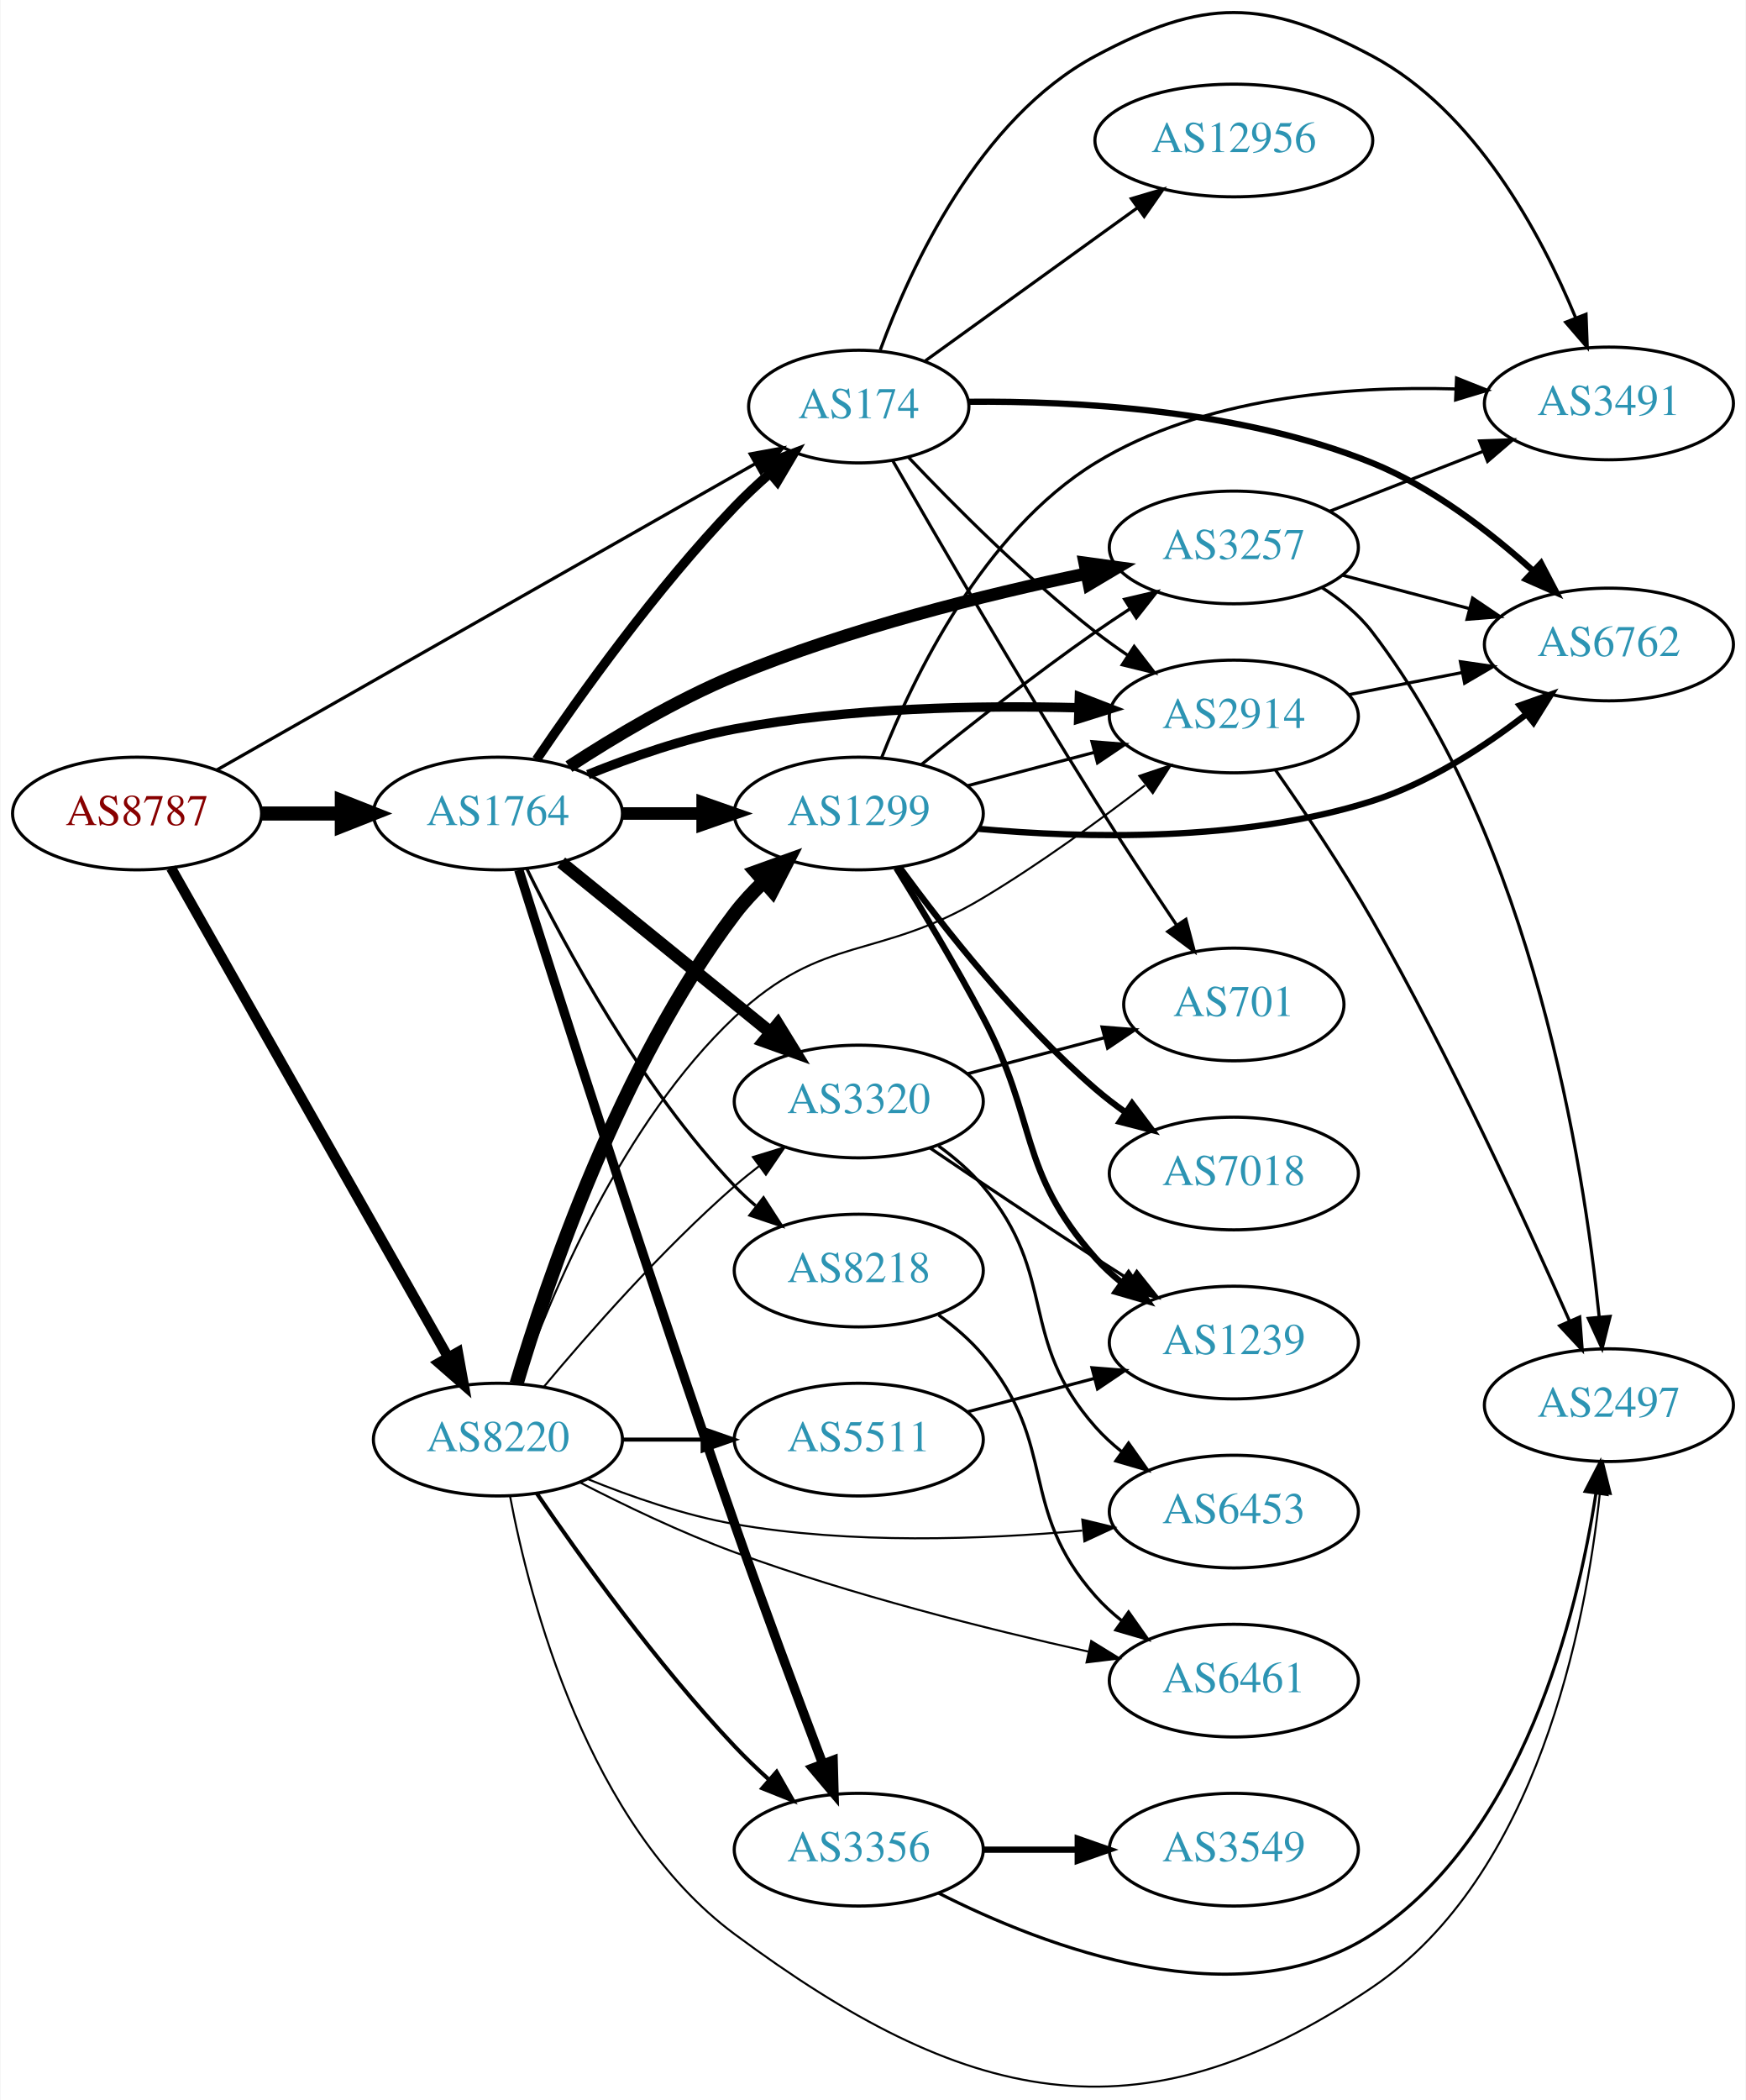
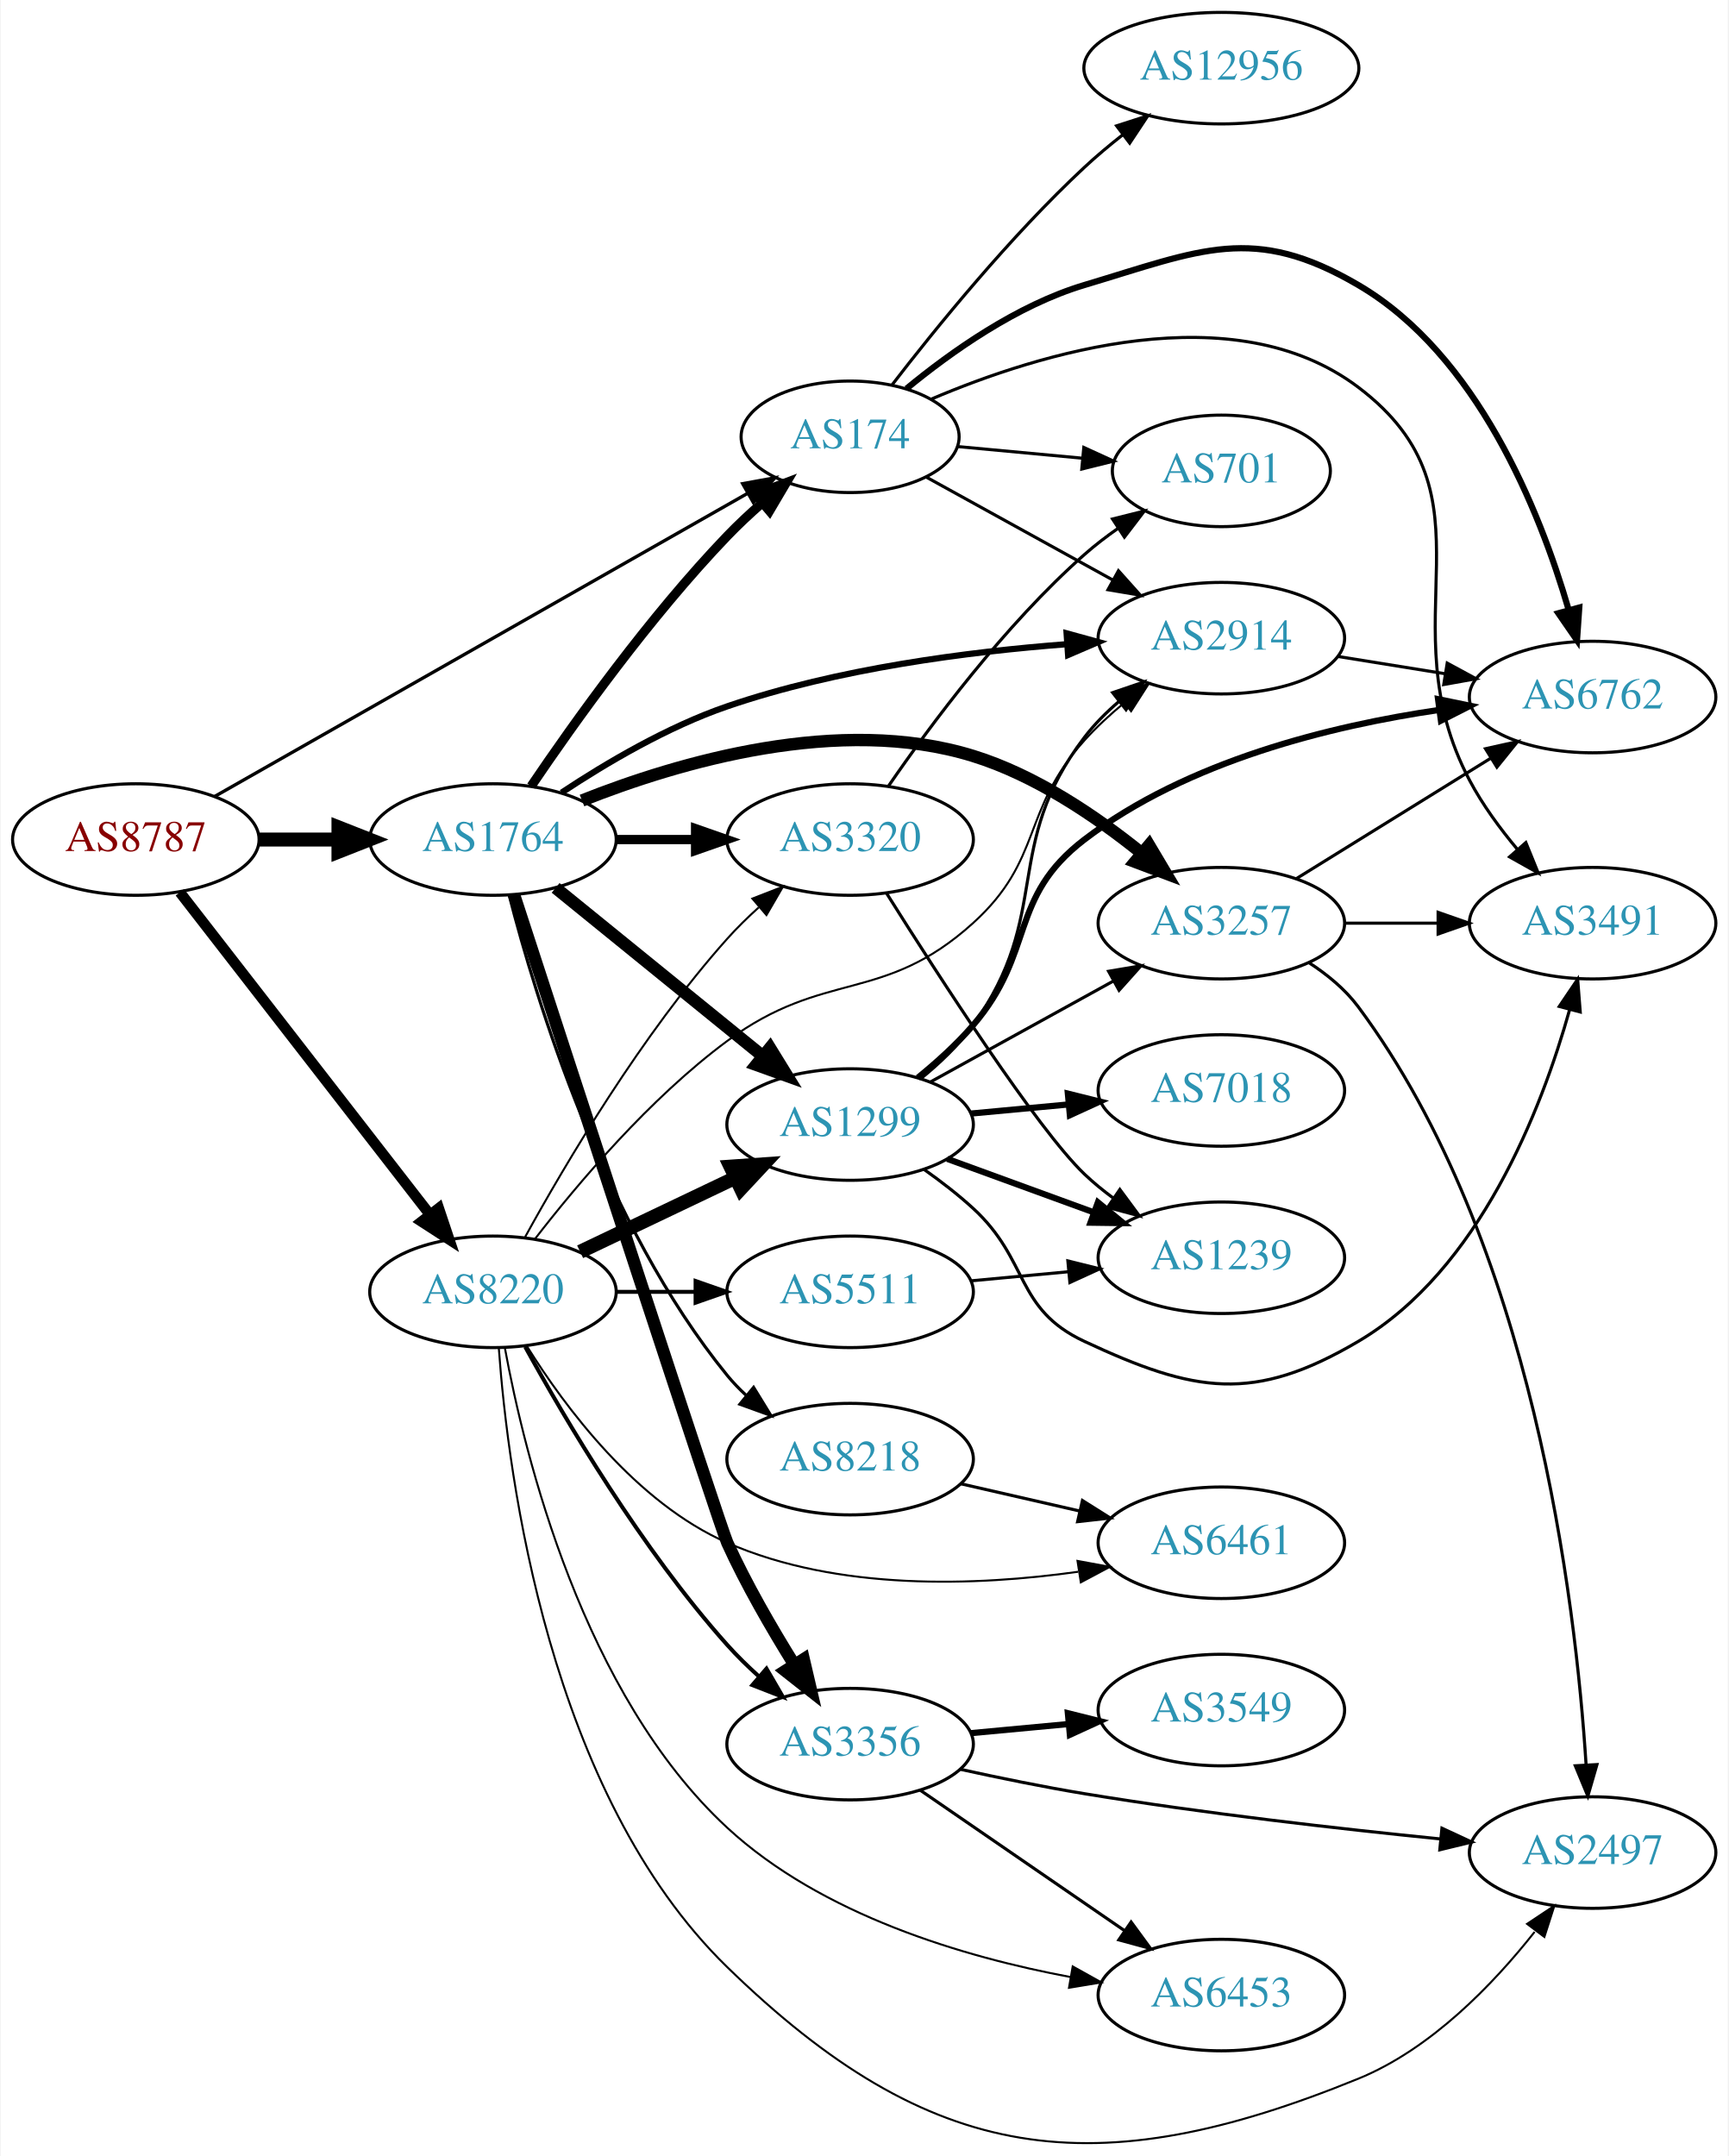
- <svg xmlns="http://www.w3.org/2000/svg" xmlns:xlink="http://www.w3.org/1999/xlink" width="558pt" height="671pt" viewBox="0.00 0.00 557.56 670.85">
-   <g id="graph0" class="graph" transform="scale(1 1) rotate(0) translate(4 666.855)">
-     <polygon fill="white" stroke="none" points="-4,4 -4,-666.855 553.564,-666.855 553.564,4 -4,4" />
+ <svg xmlns="http://www.w3.org/2000/svg" xmlns:xlink="http://www.w3.org/1999/xlink" width="558pt" height="696pt" viewBox="0.00 0.00 557.56 695.95">
+   <g id="graph0" class="graph" transform="scale(1 1) rotate(0) translate(4 691.947)">
+     <polygon fill="white" stroke="none" points="-4,4 -4,-691.947 553.564,-691.947 553.564,4 -4,4" />
    <g id="node1" class="node">
      <g id="a_node1">
        <a xlink:href="/asn/8787" xlink:title="AS8787 ~ Amaris Technologies GmbH [AT]">
-           <ellipse fill="#ffffff" stroke="black" cx="39.647" cy="-406.973" rx="39.794" ry="18" />
-           <text text-anchor="middle" x="39.647" y="-403.273" font-family="Times,serif" font-size="14.00" fill="#880000">AS8787</text>
+           <ellipse fill="#ffffff" stroke="black" cx="39.647" cy="-420.947" rx="39.794" ry="18" />
+           <text text-anchor="middle" x="39.647" y="-417.247" font-family="Times,serif" font-size="14.00" fill="#880000">AS8787</text>
        </a>
      </g>
    </g>
    <g id="node2" class="node">
      <g id="a_node2">
        <a xlink:href="/asn/174" xlink:title="AS174 ~ Cogent Communications [US]">
-           <ellipse fill="#ffffff" stroke="black" cx="270.232" cy="-536.973" rx="35.194" ry="18" />
-           <text text-anchor="middle" x="270.232" y="-533.273" font-family="Times,serif" font-size="14.00" fill="#2c94b3">AS174</text>
+           <ellipse fill="#ffffff" stroke="black" cx="270.232" cy="-550.947" rx="35.194" ry="18" />
+           <text text-anchor="middle" x="270.232" y="-547.247" font-family="Times,serif" font-size="14.00" fill="#2c94b3">AS174</text>
        </a>
      </g>
    </g>
    <g id="edge1" class="edge">
-       <path fill="none" stroke="black" stroke-width="1.023" d="M65.109,-420.885C106.68,-444.527 191.081,-492.527 237.267,-518.793" />
-       <polygon fill="black" stroke="black" stroke-width="1.023" points="235.547,-521.842 245.97,-523.743 239.008,-515.757 235.547,-521.842" />
+       <path fill="none" stroke="black" stroke-width="1.071" d="M65.109,-434.859C106.68,-458.501 191.081,-506.501 237.267,-532.768" />
+       <polygon fill="black" stroke="black" stroke-width="1.071" points="235.547,-535.816 245.97,-537.717 239.008,-529.731 235.547,-535.816" />
    </g>
    <g id="node3" class="node">
      <g id="a_node3">
        <a xlink:href="/asn/1764" xlink:title="AS1764 ~ NEXTLAYER-AS [AT]">
-           <ellipse fill="#ffffff" stroke="black" cx="154.939" cy="-406.973" rx="39.794" ry="18" />
-           <text text-anchor="middle" x="154.939" y="-403.273" font-family="Times,serif" font-size="14.00" fill="#2c94b3">AS1764</text>
+           <ellipse fill="#ffffff" stroke="black" cx="154.939" cy="-420.947" rx="39.794" ry="18" />
+           <text text-anchor="middle" x="154.939" y="-417.247" font-family="Times,serif" font-size="14.00" fill="#2c94b3">AS1764</text>
        </a>
      </g>
    </g>
    <g id="edge2" class="edge">
-       <path fill="none" stroke="black" stroke-width="4.5" d="M79.319,-406.973C87.522,-406.973 96.286,-406.973 104.818,-406.973" />
-       <polygon fill="black" stroke="black" stroke-width="4.5" points="105.057,-410.91 115.057,-406.973 105.057,-403.035 105.057,-410.91" />
+       <path fill="none" stroke="black" stroke-width="4.5" d="M79.319,-420.947C87.522,-420.947 96.286,-420.947 104.818,-420.947" />
+       <polygon fill="black" stroke="black" stroke-width="4.5" points="105.057,-424.885 115.057,-420.947 105.057,-417.01 105.057,-424.885" />
    </g>
    <g id="node4" class="node">
      <g id="a_node4">
        <a xlink:href="/asn/8220" xlink:title="AS8220 ~ COLT [GB]">
-           <ellipse fill="#ffffff" stroke="black" cx="154.939" cy="-206.973" rx="39.794" ry="18" />
-           <text text-anchor="middle" x="154.939" y="-203.273" font-family="Times,serif" font-size="14.00" fill="#2c94b3">AS8220</text>
+           <ellipse fill="#ffffff" stroke="black" cx="154.939" cy="-274.947" rx="39.794" ry="18" />
+           <text text-anchor="middle" x="154.939" y="-271.247" font-family="Times,serif" font-size="14.00" fill="#2c94b3">AS8220</text>
        </a>
      </g>
    </g>
    <g id="edge3" class="edge">
-       <path fill="none" stroke="black" stroke-width="3.273" d="M50.502,-389.574C70.422,-354.409 115.573,-274.702 139.083,-233.199" />
-       <polygon fill="black" stroke="black" stroke-width="3.273" points="142.142,-234.9 144.026,-224.474 136.052,-231.45 142.142,-234.9" />
+       <path fill="none" stroke="black" stroke-width="3.429" d="M53.864,-403.913C73.733,-378.308 111.417,-329.745 134.446,-300.068" />
+       <polygon fill="black" stroke="black" stroke-width="3.429" points="137.44,-301.918 140.806,-291.872 131.91,-297.627 137.44,-301.918" />
    </g>
    <g id="node5" class="node">
      <g id="a_node5">
-         <a xlink:href="/asn/701" xlink:title="AS701 ~ UUNET [US]">
-           <ellipse fill="#ffffff" stroke="black" cx="390.075" cy="-345.973" rx="35.194" ry="18" />
-           <text text-anchor="middle" x="390.075" y="-342.273" font-family="Times,serif" font-size="14.00" fill="#2c94b3">AS701</text>
+         <a xlink:href="/asn/2914" xlink:title="AS2914 ~ NTT America, Inc. [US]">
+           <ellipse fill="#ffffff" stroke="black" cx="390.075" cy="-485.947" rx="39.794" ry="18" />
+           <text text-anchor="middle" x="390.075" y="-482.247" font-family="Times,serif" font-size="14.00" fill="#2c94b3">AS2914</text>
        </a>
      </g>
    </g>
    <g id="edge4" class="edge">
-       <path fill="none" stroke="black" d="M281.096,-519.684C295.125,-495.245 321.812,-449.301 345.879,-410.973 354.147,-397.805 363.682,-383.383 371.686,-371.475" />
-       <polygon fill="black" stroke="black" points="374.766,-373.168 377.463,-362.923 368.966,-369.25 374.766,-373.168" />
+       <path fill="none" stroke="black" d="M294.796,-537.95C312.076,-528.419 335.793,-515.337 355.115,-504.679" />
+       <polygon fill="black" stroke="black" points="356.857,-507.715 363.922,-499.821 353.476,-501.586 356.857,-507.715" />
    </g>
    <g id="node6" class="node">
      <g id="a_node6">
        <a xlink:href="/asn/12956" xlink:title="AS12956 ~ TELXIUS [ES]">
-           <ellipse fill="#ffffff" stroke="black" cx="390.075" cy="-621.973" rx="44.393" ry="18" />
-           <text text-anchor="middle" x="390.075" y="-618.273" font-family="Times,serif" font-size="14.00" fill="#2c94b3">AS12956</text>
+           <ellipse fill="#ffffff" stroke="black" cx="390.075" cy="-669.947" rx="44.393" ry="18" />
+           <text text-anchor="middle" x="390.075" y="-666.247" font-family="Times,serif" font-size="14.00" fill="#2c94b3">AS12956</text>
        </a>
      </g>
    </g>
    <g id="edge5" class="edge">
-       <path fill="none" stroke="black" d="M291.49,-551.585C310.114,-565.018 337.964,-585.107 359.151,-600.389" />
-       <polygon fill="black" stroke="black" points="357.33,-603.39 367.488,-606.402 361.425,-597.713 357.33,-603.39" />
+       <path fill="none" stroke="black" d="M283.712,-567.629C297.782,-585.898 321.843,-615.572 345.879,-637.947 349.709,-641.512 353.933,-645.05 358.194,-648.403" />
+       <polygon fill="black" stroke="black" points="356.259,-651.328 366.343,-654.578 360.487,-645.749 356.259,-651.328" />
    </g>
    <g id="node7" class="node">
      <g id="a_node7">
-         <a xlink:href="/asn/2914" xlink:title="AS2914 ~ NTT America, Inc. [US]">
-           <ellipse fill="#ffffff" stroke="black" cx="390.075" cy="-437.973" rx="39.794" ry="18" />
-           <text text-anchor="middle" x="390.075" y="-434.273" font-family="Times,serif" font-size="14.00" fill="#2c94b3">AS2914</text>
+         <a xlink:href="/asn/6762" xlink:title="AS6762 ~ TELECOM ITALIA SPARKLE S.p.A. [IT]">
+           <ellipse fill="#ffffff" stroke="black" cx="509.918" cy="-466.947" rx="39.794" ry="18" />
+           <text text-anchor="middle" x="509.918" y="-463.247" font-family="Times,serif" font-size="14.00" fill="#2c94b3">AS6762</text>
        </a>
      </g>
    </g>
    <g id="edge6" class="edge">
-       <path fill="none" stroke="black" d="M286.093,-520.804C300.571,-505.51 323.599,-482.372 345.879,-464.973 349.172,-462.401 352.722,-459.859 356.32,-457.423" />
-       <polygon fill="black" stroke="black" points="358.233,-460.354 364.708,-451.968 354.417,-454.485 358.233,-460.354" />
+       <path fill="none" stroke="black" stroke-width="2" d="M288.432,-566.483C302.673,-578.233 324.045,-593.421 345.879,-599.947 383.519,-611.197 400.369,-619.796 434.271,-599.947 472.661,-577.47 492.812,-527.212 502.13,-495.318" />
+       <polygon fill="black" stroke="black" stroke-width="2" points="505.615,-495.842 504.885,-485.272 498.864,-493.99 505.615,-495.842" />
    </g>
    <g id="node8" class="node">
      <g id="a_node8">
-         <a xlink:href="/asn/6762" xlink:title="AS6762 ~ TELECOM ITALIA SPARKLE S.p.A. [IT]">
-           <ellipse fill="#ffffff" stroke="black" cx="509.918" cy="-460.973" rx="39.794" ry="18" />
-           <text text-anchor="middle" x="509.918" y="-457.273" font-family="Times,serif" font-size="14.00" fill="#2c94b3">AS6762</text>
+         <a xlink:href="/asn/701" xlink:title="AS701 ~ UUNET [US]">
+           <ellipse fill="#ffffff" stroke="black" cx="390.075" cy="-539.947" rx="35.194" ry="18" />
+           <text text-anchor="middle" x="390.075" y="-536.247" font-family="Times,serif" font-size="14.00" fill="#2c94b3">AS701</text>
        </a>
      </g>
    </g>
    <g id="edge7" class="edge">
-       <path fill="none" stroke="black" stroke-width="2" d="M305.324,-538.504C339.248,-538.829 392.179,-536.042 434.271,-518.973 453.468,-511.188 471.883,-496.979 485.618,-484.574" />
-       <polygon fill="black" stroke="black" stroke-width="2" points="488.225,-486.928 493.136,-477.54 483.442,-481.817 488.225,-486.928" />
+       <path fill="none" stroke="black" d="M305.001,-547.795C317.452,-546.633 331.747,-545.298 344.976,-544.063" />
+       <polygon fill="black" stroke="black" points="345.67,-547.514 355.301,-543.1 345.019,-540.544 345.67,-547.514" />
    </g>
    <g id="node9" class="node">
      <g id="a_node9">
        <a xlink:href="/asn/3491" xlink:title="AS3491 ~ PCCW Global, Inc. [US]">
-           <ellipse fill="#ffffff" stroke="black" cx="509.918" cy="-537.973" rx="39.794" ry="18" />
-           <text text-anchor="middle" x="509.918" y="-534.273" font-family="Times,serif" font-size="14.00" fill="#2c94b3">AS3491</text>
+           <ellipse fill="#ffffff" stroke="black" cx="509.918" cy="-393.947" rx="39.794" ry="18" />
+           <text text-anchor="middle" x="509.918" y="-390.247" font-family="Times,serif" font-size="14.00" fill="#2c94b3">AS3491</text>
        </a>
      </g>
    </g>
    <g id="edge8" class="edge">
-       <path fill="none" stroke="black" d="M277.098,-555.04C286.715,-581.29 308.59,-629.013 345.879,-648.973 380.515,-667.512 399.597,-667.44 434.271,-648.973 467.168,-631.452 488.156,-592.271 499.238,-565.476" />
-       <polygon fill="black" stroke="black" points="502.607,-566.472 503.004,-555.884 496.091,-563.913 502.607,-566.472" />
-     </g>
-     <g id="edge10" class="edge">
-       <path fill="none" stroke="black" stroke-width="3" d="M167.27,-424.201C181.04,-444.543 205.552,-478.901 230.586,-504.973 234.025,-508.554 237.848,-512.127 241.715,-515.518" />
-       <polygon fill="black" stroke="black" stroke-width="3" points="239.7,-518.397 249.601,-522.167 244.211,-513.045 239.7,-518.397" />
-     </g>
-     <g id="edge12" class="edge">
-       <path fill="none" stroke="black" stroke-width="3" d="M183.696,-419.428C197.497,-424.992 214.605,-430.963 230.586,-433.973 266.917,-440.815 308.753,-441.578 340.317,-440.758" />
-       <polygon fill="black" stroke="black" stroke-width="3" points="340.722,-444.247 350.604,-440.426 340.496,-437.251 340.722,-444.247" />
+       <path fill="none" stroke="black" d="M296.461,-563.125C331.193,-577.925 393.999,-597.39 434.271,-566.947 481.072,-531.568 442.791,-491.781 470.271,-439.947 474.415,-432.131 480.055,-424.445 485.744,-417.661" />
+       <polygon fill="black" stroke="black" points="488.372,-419.973 492.36,-410.157 483.122,-415.343 488.372,-419.973" />
+     </g>
+     <g id="edge9" class="edge">
+       <path fill="none" stroke="black" stroke-width="3" d="M167.27,-438.176C181.04,-458.517 205.552,-492.875 230.586,-518.947 234.025,-522.529 237.848,-526.102 241.715,-529.493" />
+       <polygon fill="black" stroke="black" stroke-width="3" points="239.7,-532.372 249.601,-536.141 244.211,-527.02 239.7,-532.372" />
+     </g>
+     <g id="edge14" class="edge">
+       <path fill="none" stroke="black" stroke-width="2" d="M177.085,-436.086C191.481,-445.627 211.345,-457.351 230.586,-463.947 266.153,-476.141 308.415,-481.59 340.349,-484.019" />
+       <polygon fill="black" stroke="black" stroke-width="2" points="340.117,-487.511 350.333,-484.706 340.597,-480.527 340.117,-487.511" />
    </g>
    <g id="node10" class="node">
      <g id="a_node10">
        <a xlink:href="/asn/1299" xlink:title="AS1299 ~ Telia Carrier [EU]">
-           <ellipse fill="#ffffff" stroke="black" cx="270.232" cy="-406.973" rx="39.794" ry="18" />
-           <text text-anchor="middle" x="270.232" y="-403.273" font-family="Times,serif" font-size="14.00" fill="#2c94b3">AS1299</text>
-         </a>
-       </g>
-     </g>
-     <g id="edge9" class="edge">
-       <path fill="none" stroke="black" stroke-width="4" d="M194.612,-406.973C202.815,-406.973 211.579,-406.973 220.111,-406.973" />
-       <polygon fill="black" stroke="black" stroke-width="4" points="220.35,-410.473 230.35,-406.973 220.35,-403.473 220.35,-410.473" />
+           <ellipse fill="#ffffff" stroke="black" cx="270.232" cy="-328.947" rx="39.794" ry="18" />
+           <text text-anchor="middle" x="270.232" y="-325.247" font-family="Times,serif" font-size="14.00" fill="#2c94b3">AS1299</text>
+         </a>
+       </g>
+     </g>
+     <g id="edge10" class="edge">
+       <path fill="none" stroke="black" stroke-width="4" d="M175.158,-405.34C193.55,-390.405 221.469,-367.733 242.12,-350.964" />
+       <polygon fill="black" stroke="black" stroke-width="4" points="244.363,-353.651 249.92,-344.63 239.95,-348.217 244.363,-353.651" />
    </g>
    <g id="node11" class="node">
      <g id="a_node11">
-         <a xlink:href="/asn/3257" xlink:title="AS3257 ~ GTT [DE]">
-           <ellipse fill="#ffffff" stroke="black" cx="390.075" cy="-491.973" rx="39.794" ry="18" />
-           <text text-anchor="middle" x="390.075" y="-488.273" font-family="Times,serif" font-size="14.00" fill="#2c94b3">AS3257</text>
+         <a xlink:href="/asn/3356" xlink:title="AS3356 ~ Level 3 Parent, LLC [US]">
+           <ellipse fill="#ffffff" stroke="black" cx="270.232" cy="-128.947" rx="39.794" ry="18" />
+           <text text-anchor="middle" x="270.232" y="-125.247" font-family="Times,serif" font-size="14.00" fill="#2c94b3">AS3356</text>
        </a>
      </g>
    </g>
    <g id="edge11" class="edge">
-       <path fill="none" stroke="black" stroke-width="4" d="M177.63,-421.959C192.092,-431.387 211.825,-443.198 230.586,-450.973 267.071,-466.093 310.646,-476.879 342.863,-483.581" />
-       <polygon fill="black" stroke="black" stroke-width="4" points="342.404,-487.059 352.9,-485.614 343.794,-480.198 342.404,-487.059" />
+       <path fill="none" stroke="black" stroke-width="4" d="M161.716,-403.207C178.846,-350.623 228.315,-198.938 230.586,-193.947 236.679,-180.558 244.842,-166.437 252.095,-154.791" />
+       <polygon fill="black" stroke="black" stroke-width="4" points="255.246,-156.358 257.66,-146.042 249.34,-152.601 255.246,-156.358" />
    </g>
    <g id="node12" class="node">
      <g id="a_node12">
-         <a xlink:href="/asn/3320" xlink:title="AS3320 ~ DTAG [DE]">
-           <ellipse fill="#ffffff" stroke="black" cx="270.232" cy="-314.973" rx="39.794" ry="18" />
-           <text text-anchor="middle" x="270.232" y="-311.273" font-family="Times,serif" font-size="14.00" fill="#2c94b3">AS3320</text>
-         </a>
-       </g>
-     </g>
-     <g id="edge13" class="edge">
-       <path fill="none" stroke="black" stroke-width="4" d="M175.158,-391.366C193.55,-376.431 221.469,-353.759 242.12,-336.99" />
-       <polygon fill="black" stroke="black" stroke-width="4" points="244.363,-339.677 249.92,-330.656 239.95,-334.243 244.363,-339.677" />
+         <a xlink:href="/asn/8218" xlink:title="AS8218 ~ legacy Neotelecoms [FR]">
+           <ellipse fill="#ffffff" stroke="black" cx="270.232" cy="-220.947" rx="39.794" ry="18" />
+           <text text-anchor="middle" x="270.232" y="-217.247" font-family="Times,serif" font-size="14.00" fill="#2c94b3">AS8218</text>
+         </a>
+       </g>
+     </g>
+     <g id="edge12" class="edge">
+       <path fill="none" stroke="black" d="M160.16,-403.042C168.75,-369.595 190.891,-296.618 230.586,-247.947 232.429,-245.687 234.507,-243.534 236.72,-241.501" />
+       <polygon fill="black" stroke="black" points="239.07,-244.101 244.613,-235.072 234.649,-238.673 239.07,-244.101" />
    </g>
    <g id="node13" class="node">
      <g id="a_node13">
-         <a xlink:href="/asn/3356" xlink:title="AS3356 ~ Level 3 Parent, LLC [US]">
-           <ellipse fill="#ffffff" stroke="black" cx="270.232" cy="-75.973" rx="39.794" ry="18" />
-           <text text-anchor="middle" x="270.232" y="-72.273" font-family="Times,serif" font-size="14.00" fill="#2c94b3">AS3356</text>
-         </a>
-       </g>
-     </g>
-     <g id="edge14" class="edge">
-       <path fill="none" stroke="black" stroke-width="3" d="M161.611,-388.944C173.784,-350.424 203.513,-257.306 230.586,-179.973 239.72,-153.882 250.759,-124.359 258.696,-103.452" />
-       <polygon fill="black" stroke="black" stroke-width="3" points="262.032,-104.525 262.321,-93.934 255.491,-102.033 262.032,-104.525" />
+         <a xlink:href="/asn/3320" xlink:title="AS3320 ~ DTAG [DE]">
+           <ellipse fill="#ffffff" stroke="black" cx="270.232" cy="-420.947" rx="39.794" ry="18" />
+           <text text-anchor="middle" x="270.232" y="-417.247" font-family="Times,serif" font-size="14.00" fill="#2c94b3">AS3320</text>
+         </a>
+       </g>
+     </g>
+     <g id="edge13" class="edge">
+       <path fill="none" stroke="black" stroke-width="3" d="M194.612,-420.947C202.815,-420.947 211.579,-420.947 220.111,-420.947" />
+       <polygon fill="black" stroke="black" stroke-width="3" points="220.35,-424.447 230.35,-420.947 220.35,-417.447 220.35,-424.447" />
    </g>
    <g id="node14" class="node">
      <g id="a_node14">
-         <a xlink:href="/asn/8218" xlink:title="AS8218 ~ legacy Neotelecoms [FR]">
-           <ellipse fill="#ffffff" stroke="black" cx="270.232" cy="-260.973" rx="39.794" ry="18" />
-           <text text-anchor="middle" x="270.232" y="-257.273" font-family="Times,serif" font-size="14.00" fill="#2c94b3">AS8218</text>
+         <a xlink:href="/asn/3257" xlink:title="AS3257 ~ GTT [DE]">
+           <ellipse fill="#ffffff" stroke="black" cx="390.075" cy="-393.947" rx="39.794" ry="18" />
+           <text text-anchor="middle" x="390.075" y="-390.247" font-family="Times,serif" font-size="14.00" fill="#2c94b3">AS3257</text>
        </a>
      </g>
    </g>
    <g id="edge15" class="edge">
-       <path fill="none" stroke="black" d="M164.172,-389.321C176.261,-364.668 200.66,-319.42 230.586,-287.973 232.649,-285.805 234.911,-283.706 237.273,-281.699" />
-       <polygon fill="black" stroke="black" points="239.796,-284.172 245.546,-275.273 235.501,-278.644 239.796,-284.172" />
+       <path fill="none" stroke="black" stroke-width="4" d="M183.682,-433.535C214.889,-445.93 266.839,-461.224 309.879,-447.947 329.951,-441.755 349.484,-428.541 364.128,-416.735" />
+       <polygon fill="black" stroke="black" stroke-width="4" points="366.737,-419.115 372.153,-410.01 362.241,-413.75 366.737,-419.115" />
+     </g>
+     <g id="edge38" class="edge">
+       <path fill="none" stroke="black" stroke-width="0.643" d="M168.412,-291.914C182.111,-309.646 205.52,-337.418 230.586,-355.947 262.012,-379.177 280.887,-367.743 309.879,-393.947 332.668,-414.544 325.322,-430.121 345.879,-452.947 349.668,-457.155 354.054,-461.203 358.549,-464.935" />
+       <polygon fill="black" stroke="black" stroke-width="0.643" points="356.62,-467.869 366.651,-471.278 360.935,-462.357 356.62,-467.869" />
+     </g>
+     <g id="edge35" class="edge">
+       <path fill="none" stroke="black" stroke-width="4.5" d="M183.076,-287.881C198.07,-295.028 216.891,-303.999 233.114,-311.732" />
+       <polygon fill="black" stroke="black" stroke-width="4.5" points="231.596,-315.37 242.317,-316.118 234.985,-308.261 231.596,-315.37" />
    </g>
    <g id="edge33" class="edge">
-       <path fill="none" stroke="black" stroke-width="0.643" d="M161.826,-224.977C171.861,-253.21 194.742,-308.156 230.586,-341.973 259.011,-368.79 276.35,-359.897 309.879,-379.973 327.846,-390.731 346.812,-404.525 361.678,-415.961" />
-       <polygon fill="black" stroke="black" stroke-width="0.643" points="359.879,-418.997 369.919,-422.382 364.181,-413.475 359.879,-418.997" />
+       <path fill="none" stroke="black" stroke-width="1.286" d="M165.343,-257.2C178.243,-233.751 202.994,-191.812 230.586,-160.947 233.674,-157.493 237.147,-154.093 240.712,-150.873" />
+       <polygon fill="black" stroke="black" stroke-width="1.286" points="243.229,-153.326 248.548,-144.163 238.676,-148.009 243.229,-153.326" />
+     </g>
+     <g id="edge36" class="edge">
+       <path fill="none" stroke="black" stroke-width="0.643" d="M165.343,-292.694C178.243,-316.143 202.994,-358.082 230.586,-388.947 233.674,-392.401 237.147,-395.801 240.712,-399.021" />
+       <polygon fill="black" stroke="black" stroke-width="0.643" points="238.676,-401.886 248.548,-405.731 243.229,-396.568 238.676,-401.886" />
+     </g>
+     <g id="node17" class="node">
+       <g id="a_node17">
+         <a xlink:href="/asn/2497" xlink:title="AS2497 ~ Internet Initiative Japan Inc. [JP]">
+           <ellipse fill="#ffffff" stroke="black" cx="509.918" cy="-93.947" rx="39.794" ry="18" />
+           <text text-anchor="middle" x="509.918" y="-90.247" font-family="Times,serif" font-size="14.00" fill="#2c94b3">AS2497</text>
+         </a>
+       </g>
    </g>
    <g id="edge34" class="edge">
-       <path fill="none" stroke="black" stroke-width="4.5" d="M160.885,-224.823C170.455,-257.15 193.855,-326.522 230.586,-374.973 233.324,-378.585 236.546,-382.05 239.941,-385.28" />
-       <polygon fill="black" stroke="black" stroke-width="4.5" points="237.417,-388.304 247.531,-391.938 242.61,-382.383 237.417,-388.304" />
-     </g>
-     <g id="edge40" class="edge">
-       <path fill="none" stroke="black" stroke-width="0.643" d="M169.569,-223.79C183.852,-240.902 207.398,-267.718 230.586,-287.973 233.052,-290.127 235.69,-292.267 238.388,-294.344" />
-       <polygon fill="black" stroke="black" stroke-width="0.643" points="236.413,-297.237 246.542,-300.343 240.561,-291.598 236.413,-297.237" />
-     </g>
-     <g id="edge35" class="edge">
-       <path fill="none" stroke="black" stroke-width="1.286" d="M167.338,-189.81C181.174,-169.531 205.751,-135.234 230.586,-108.973 233.969,-105.395 237.714,-101.809 241.503,-98.388" />
-       <polygon fill="black" stroke="black" stroke-width="1.286" points="243.993,-100.86 249.237,-91.653 239.397,-95.581 243.993,-100.86" />
-     </g>
-     <g id="node15" class="node">
-       <g id="a_node15">
-         <a xlink:href="/asn/2497" xlink:title="AS2497 ~ Internet Initiative Japan Inc. [JP]">
-           <ellipse fill="#ffffff" stroke="black" cx="509.918" cy="-217.973" rx="39.794" ry="18" />
-           <text text-anchor="middle" x="509.918" y="-214.273" font-family="Times,serif" font-size="14.00" fill="#2c94b3">AS2497</text>
-         </a>
-       </g>
-     </g>
-     <g id="edge39" class="edge">
-       <path fill="none" stroke="black" stroke-width="0.643" d="M158.78,-189.051C165.104,-155.565 183.671,-83.751 230.586,-48.973 303.562,5.125 359.019,18.913 434.271,-31.973 487.016,-67.639 502.497,-147.354 507.037,-189.921" />
-       <polygon fill="black" stroke="black" stroke-width="0.643" points="503.553,-190.263 507.971,-199.893 510.523,-189.61 503.553,-190.263" />
+       <path fill="none" stroke="black" stroke-width="0.643" d="M156.816,-256.849C159.807,-215.434 172.959,-113.025 230.586,-56.947 296.47,7.166 349.144,13.759 434.271,-20.947 457.712,-30.504 477.793,-51.359 491.203,-68.341" />
+       <polygon fill="black" stroke="black" stroke-width="0.643" points="488.767,-70.922 497.59,-76.788 494.351,-66.7 488.767,-70.922" />
    </g>
    <g id="node18" class="node">
      <g id="a_node18">
        <a xlink:href="/asn/6453" xlink:title="AS6453 ~ TATA COMMUNICATIONS (AMERICA) INC [US]">
-           <ellipse fill="#ffffff" stroke="black" cx="390.075" cy="-183.973" rx="39.794" ry="18" />
-           <text text-anchor="middle" x="390.075" y="-180.273" font-family="Times,serif" font-size="14.00" fill="#2c94b3">AS6453</text>
-         </a>
-       </g>
-     </g>
-     <g id="edge37" class="edge">
-       <path fill="none" stroke="black" stroke-width="0.643" d="M183.664,-194.342C197.457,-188.736 214.568,-182.781 230.586,-179.973 267.487,-173.504 309.953,-175.045 341.634,-177.907" />
-       <polygon fill="black" stroke="black" stroke-width="0.643" points="341.646,-181.425 351.94,-178.918 342.33,-174.458 341.646,-181.425" />
+           <ellipse fill="#ffffff" stroke="black" cx="390.075" cy="-47.947" rx="39.794" ry="18" />
+           <text text-anchor="middle" x="390.075" y="-44.247" font-family="Times,serif" font-size="14.00" fill="#2c94b3">AS6453</text>
+         </a>
+       </g>
+     </g>
+     <g id="edge39" class="edge">
+       <path fill="none" stroke="black" stroke-width="0.643" d="M158.752,-256.998C165.142,-222.158 183.977,-145.014 230.586,-101.947 261.094,-73.758 306.924,-60.213 341.466,-53.748" />
+       <polygon fill="black" stroke="black" stroke-width="0.643" points="342.086,-57.192 351.339,-52.033 340.888,-50.296 342.086,-57.192" />
    </g>
    <g id="node20" class="node">
      <g id="a_node20">
        <a xlink:href="/asn/6461" xlink:title="AS6461 ~ Zayo Bandwidth [US]">
-           <ellipse fill="#ffffff" stroke="black" cx="390.075" cy="-129.973" rx="39.794" ry="18" />
-           <text text-anchor="middle" x="390.075" y="-126.273" font-family="Times,serif" font-size="14.00" fill="#2c94b3">AS6461</text>
-         </a>
-       </g>
-     </g>
-     <g id="edge38" class="edge">
-       <path fill="none" stroke="black" stroke-width="0.643" d="M180.969,-193.377C195.215,-186.029 213.564,-177.21 230.586,-170.973 267.789,-157.34 311.475,-146.396 343.549,-139.256" />
-       <polygon fill="black" stroke="black" stroke-width="0.643" points="344.511,-142.628 353.532,-137.072 343.015,-135.79 344.511,-142.628" />
+           <ellipse fill="#ffffff" stroke="black" cx="390.075" cy="-193.947" rx="39.794" ry="18" />
+           <text text-anchor="middle" x="390.075" y="-190.247" font-family="Times,serif" font-size="14.00" fill="#2c94b3">AS6461</text>
+         </a>
+       </g>
+     </g>
+     <g id="edge32" class="edge">
+       <path fill="none" stroke="black" stroke-width="0.643" d="M165.906,-257.385C178.209,-237.698 201.161,-206.844 230.586,-193.947 266.288,-178.298 311.011,-179.969 343.838,-184.583" />
+       <polygon fill="black" stroke="black" stroke-width="0.643" points="343.633,-188.093 354.052,-186.166 344.706,-181.176 343.633,-188.093" />
    </g>
    <g id="node21" class="node">
      <g id="a_node21">
        <a xlink:href="/asn/5511" xlink:title="AS5511 ~ Orange S.A. [FR]">
-           <ellipse fill="#ffffff" stroke="black" cx="270.232" cy="-206.973" rx="39.794" ry="18" />
-           <text text-anchor="middle" x="270.232" y="-203.273" font-family="Times,serif" font-size="14.00" fill="#2c94b3">AS5511</text>
-         </a>
-       </g>
-     </g>
-     <g id="edge36" class="edge">
-       <path fill="none" stroke="black" stroke-width="1.286" d="M194.612,-206.973C202.815,-206.973 211.579,-206.973 220.111,-206.973" />
-       <polygon fill="black" stroke="black" stroke-width="1.286" points="220.35,-210.473 230.35,-206.973 220.35,-203.473 220.35,-210.473" />
-     </g>
-     <g id="edge25" class="edge">
-       <path fill="none" stroke="black" d="M426.751,-444.936C438.183,-447.167 451.005,-449.67 463.058,-452.022" />
-       <polygon fill="black" stroke="black" points="462.47,-455.473 472.956,-453.954 463.811,-448.603 462.47,-455.473" />
-     </g>
-     <g id="edge26" class="edge">
-       <path fill="none" stroke="black" d="M403.289,-421.001C412.328,-408.118 424.683,-389.81 434.271,-372.973 459.078,-329.412 483.442,-276.347 497.282,-244.962" />
-       <polygon fill="black" stroke="black" points="500.588,-246.138 501.393,-235.574 494.176,-243.33 500.588,-246.138" />
-     </g>
-     <g id="edge23" class="edge">
-       <path fill="none" stroke="black" d="M305.001,-415.856C317.575,-419.164 332.03,-422.966 345.369,-426.475" />
-       <polygon fill="black" stroke="black" points="344.74,-429.929 355.301,-429.088 346.521,-423.159 344.74,-429.929" />
+           <ellipse fill="#ffffff" stroke="black" cx="270.232" cy="-274.947" rx="39.794" ry="18" />
+           <text text-anchor="middle" x="270.232" y="-271.247" font-family="Times,serif" font-size="14.00" fill="#2c94b3">AS5511</text>
+         </a>
+       </g>
+     </g>
+     <g id="edge37" class="edge">
+       <path fill="none" stroke="black" stroke-width="1.286" d="M194.612,-274.947C202.815,-274.947 211.579,-274.947 220.111,-274.947" />
+       <polygon fill="black" stroke="black" stroke-width="1.286" points="220.35,-278.447 230.35,-274.947 220.35,-271.447 220.35,-278.447" />
+     </g>
+     <g id="edge28" class="edge">
+       <path fill="none" stroke="black" d="M427.715,-480.039C438.689,-478.27 450.872,-476.306 462.393,-474.448" />
+       <polygon fill="black" stroke="black" points="462.985,-477.898 472.3,-472.851 461.87,-470.987 462.985,-477.898" />
+     </g>
+     <g id="edge20" class="edge">
+       <path fill="none" stroke="black" d="M293.127,-343.839C299.159,-348.742 305.296,-354.586 309.879,-360.947 335.785,-396.91 319.011,-418.697 345.879,-453.947 349.051,-458.108 352.905,-461.982 356.99,-465.494" />
+       <polygon fill="black" stroke="black" points="354.984,-468.368 365.014,-471.783 359.303,-462.859 354.984,-468.368" />
+     </g>
+     <g id="edge16" class="edge">
+       <path fill="none" stroke="black" stroke-width="2" d="M292.062,-344.035C298.196,-349.026 304.656,-354.868 309.879,-360.947 330.145,-384.535 321.173,-402.06 345.879,-420.947 379.054,-446.308 425.582,-457.687 460.446,-462.793" />
+       <polygon fill="black" stroke="black" stroke-width="2" points="460.029,-466.268 470.405,-464.129 460.96,-459.33 460.029,-466.268" />
    </g>
    <g id="edge21" class="edge">
-       <path fill="none" stroke="black" stroke-width="2" d="M308.462,-402.089C342.153,-399.013 392.711,-397.781 434.271,-410.973 452.246,-416.678 469.893,-428.148 483.512,-438.663" />
-       <polygon fill="black" stroke="black" stroke-width="2" points="481.449,-441.496 491.438,-445.028 485.832,-436.038 481.449,-441.496" />
-     </g>
-     <g id="edge24" class="edge">
-       <path fill="none" stroke="black" d="M277.579,-424.917C287.677,-450.56 310.009,-497.007 345.879,-518.973 380.236,-540.012 426.369,-543.608 460.793,-542.611" />
-       <polygon fill="black" stroke="black" points="461.235,-546.095 471.075,-542.168 460.933,-539.101 461.235,-546.095" />
-     </g>
-     <g id="edge22" class="edge">
-       <path fill="none" stroke="black" d="M290.16,-422.545C305.012,-434.55 326.368,-451.348 345.879,-464.973 349.386,-467.422 353.111,-469.91 356.845,-472.334" />
-       <polygon fill="black" stroke="black" points="355.162,-475.412 365.478,-477.828 358.92,-469.506 355.162,-475.412" />
+       <path fill="none" stroke="black" d="M294.07,-314.482C299.467,-310.666 305.051,-306.371 309.879,-301.947 328.255,-285.108 323.295,-269.493 345.879,-258.947 381.474,-242.325 400.432,-238.99 434.271,-258.947 473.405,-282.026 493.453,-333.799 502.525,-366.103" />
+       <polygon fill="black" stroke="black" points="499.16,-367.069 505.095,-375.846 505.929,-365.284 499.16,-367.069" />
+     </g>
+     <g id="edge19" class="edge">
+       <path fill="none" stroke="black" d="M296.224,-342.732C313.41,-352.211 336.438,-364.913 355.261,-375.296" />
+       <polygon fill="black" stroke="black" points="353.673,-378.417 364.12,-380.182 357.054,-372.287 353.673,-378.417" />
+     </g>
+     <g id="node15" class="node">
+       <g id="a_node15">
+         <a xlink:href="/asn/1239" xlink:title="AS1239 ~ Sprint [US]">
+           <ellipse fill="#ffffff" stroke="black" cx="390.075" cy="-285.947" rx="39.794" ry="18" />
+           <text text-anchor="middle" x="390.075" y="-282.247" font-family="Times,serif" font-size="14.00" fill="#2c94b3">AS1239</text>
+         </a>
+       </g>
+     </g>
+     <g id="edge17" class="edge">
+       <path fill="none" stroke="black" stroke-width="2" d="M301.58,-317.873C315.901,-312.648 333.193,-306.338 348.61,-300.712" />
+       <polygon fill="black" stroke="black" stroke-width="2" points="350.226,-303.848 358.421,-297.133 347.827,-297.272 350.226,-303.848" />
    </g>
    <g id="node16" class="node">
      <g id="a_node16">
-         <a xlink:href="/asn/1239" xlink:title="AS1239 ~ Sprint [US]">
-           <ellipse fill="#ffffff" stroke="black" cx="390.075" cy="-237.973" rx="39.794" ry="18" />
-           <text text-anchor="middle" x="390.075" y="-234.273" font-family="Times,serif" font-size="14.00" fill="#2c94b3">AS1239</text>
-         </a>
-       </g>
-     </g>
-     <g id="edge19" class="edge">
-       <path fill="none" stroke="black" stroke-width="2" d="M282.209,-389.586C290.22,-376.646 301.157,-358.449 309.879,-341.973 327.554,-308.585 320.834,-293.256 345.879,-264.973 348.371,-262.159 351.226,-259.535 354.254,-257.116" />
-       <polygon fill="black" stroke="black" stroke-width="2" points="356.44,-259.856 362.548,-251.2 352.375,-254.158 356.44,-259.856" />
-     </g>
-     <g id="node17" class="node">
-       <g id="a_node17">
        <a xlink:href="/asn/7018" xlink:title="AS7018 ~ AT&amp;T Services, Inc. [US]">
-           <ellipse fill="#ffffff" stroke="black" cx="390.075" cy="-291.973" rx="39.794" ry="18" />
-           <text text-anchor="middle" x="390.075" y="-288.273" font-family="Times,serif" font-size="14.00" fill="#2c94b3">AS7018</text>
-         </a>
-       </g>
-     </g>
-     <g id="edge20" class="edge">
-       <path fill="none" stroke="black" stroke-width="2" d="M283.345,-389.716C297.093,-370.901 320.875,-340.594 345.879,-318.973 348.879,-316.379 352.153,-313.865 355.514,-311.483" />
-       <polygon fill="black" stroke="black" stroke-width="2" points="357.562,-314.324 363.938,-305.863 353.677,-308.501 357.562,-314.324" />
+           <ellipse fill="#ffffff" stroke="black" cx="390.075" cy="-339.947" rx="39.794" ry="18" />
+           <text text-anchor="middle" x="390.075" y="-336.247" font-family="Times,serif" font-size="14.00" fill="#2c94b3">AS7018</text>
+         </a>
+       </g>
    </g>
    <g id="edge18" class="edge">
-       <path fill="none" stroke="black" d="M424.844,-483.089C437.418,-479.782 451.873,-475.979 465.211,-472.47" />
-       <polygon fill="black" stroke="black" points="466.363,-475.786 475.144,-469.857 464.582,-469.017 466.363,-475.786" />
-     </g>
-     <g id="edge16" class="edge">
-       <path fill="none" stroke="black" d="M420.812,-503.581C435.605,-509.355 453.683,-516.412 469.604,-522.627" />
-       <polygon fill="black" stroke="black" points="468.602,-525.993 479.19,-526.369 471.148,-519.472 468.602,-525.993" />
-     </g>
-     <g id="edge17" class="edge">
-       <path fill="none" stroke="black" d="M418.159,-479.204C424.144,-475.337 429.973,-470.593 434.271,-464.973 485.626,-397.813 501.831,-295.435 506.801,-246.266" />
-       <polygon fill="black" stroke="black" points="510.309,-246.341 507.747,-236.061 503.339,-245.695 510.309,-246.341" />
-     </g>
-     <g id="edge29" class="edge">
-       <path fill="none" stroke="black" d="M305.001,-323.856C318.574,-327.427 334.339,-331.574 348.525,-335.306" />
-       <polygon fill="black" stroke="black" points="347.96,-338.776 358.522,-337.935 349.741,-332.006 347.96,-338.776" />
-     </g>
-     <g id="edge28" class="edge">
-       <path fill="none" stroke="black" d="M292.996,-300.132C307.822,-290.087 327.939,-276.584 345.879,-264.973 349.47,-262.648 353.247,-260.238 357.011,-257.858" />
-       <polygon fill="black" stroke="black" points="359.071,-260.697 365.675,-252.412 355.346,-254.77 359.071,-260.697" />
-     </g>
-     <g id="edge27" class="edge">
-       <path fill="none" stroke="black" d="M295.745,-300.76C300.843,-297.048 305.876,-292.734 309.879,-287.973 334.192,-259.058 320.834,-239.256 345.879,-210.973 348.371,-208.159 351.226,-205.535 354.254,-203.116" />
-       <polygon fill="black" stroke="black" points="356.44,-205.856 362.548,-197.2 352.375,-200.158 356.44,-205.856" />
-     </g>
-     <g id="edge31" class="edge">
-       <path fill="none" stroke="black" d="M295.785,-62.072C329.722,-44.904 391.602,-21.173 434.271,-48.973 482.398,-80.328 499.72,-150.515 505.785,-189.862" />
-       <polygon fill="black" stroke="black" points="502.331,-190.435 507.184,-199.853 509.263,-189.464 502.331,-190.435" />
+       <path fill="none" stroke="black" stroke-width="2" d="M309.167,-332.488C319.159,-333.421 330.077,-334.44 340.543,-335.417" />
+       <polygon fill="black" stroke="black" stroke-width="2" points="340.525,-338.93 350.807,-336.375 341.176,-331.961 340.525,-338.93" />
+     </g>
+     <g id="edge22" class="edge">
+       <path fill="none" stroke="black" d="M305.664,-120.851C318.266,-118.077 332.671,-115.127 345.879,-112.947 384.316,-106.603 428.194,-101.616 460.741,-98.346" />
+       <polygon fill="black" stroke="black" points="461.281,-101.81 470.889,-97.346 460.594,-94.844 461.281,-101.81" />
+     </g>
+     <g id="edge23" class="edge">
+       <path fill="none" stroke="black" d="M292.847,-114.09C311.335,-101.382 338.149,-82.951 358.778,-68.772" />
+       <polygon fill="black" stroke="black" points="360.94,-71.533 367.199,-62.984 356.975,-65.764 360.94,-71.533" />
    </g>
    <g id="node19" class="node">
      <g id="a_node19">
        <a xlink:href="/asn/3549" xlink:title="AS3549 ~ Level 3 Parent, LLC [US]">
-           <ellipse fill="#ffffff" stroke="black" cx="390.075" cy="-75.973" rx="39.794" ry="18" />
-           <text text-anchor="middle" x="390.075" y="-72.273" font-family="Times,serif" font-size="14.00" fill="#2c94b3">AS3549</text>
-         </a>
-       </g>
+           <ellipse fill="#ffffff" stroke="black" cx="390.075" cy="-139.947" rx="39.794" ry="18" />
+           <text text-anchor="middle" x="390.075" y="-136.247" font-family="Times,serif" font-size="14.00" fill="#2c94b3">AS3549</text>
+         </a>
+       </g>
+     </g>
+     <g id="edge24" class="edge">
+       <path fill="none" stroke="black" stroke-width="2" d="M309.167,-132.488C319.159,-133.421 330.077,-134.44 340.543,-135.417" />
+       <polygon fill="black" stroke="black" stroke-width="2" points="340.525,-138.93 350.807,-136.375 341.176,-131.961 340.525,-138.93" />
+     </g>
+     <g id="edge25" class="edge">
+       <path fill="none" stroke="black" d="M305.952,-212.992C317.952,-210.243 331.572,-207.122 344.265,-204.214" />
+       <polygon fill="black" stroke="black" points="345.231,-207.583 354.197,-201.938 343.668,-200.76 345.231,-207.583" />
+     </g>
+     <g id="edge27" class="edge">
+       <path fill="none" stroke="black" d="M282.694,-438.325C296.219,-457.978 320.143,-490.197 345.879,-512.947 349.25,-515.927 352.987,-518.789 356.812,-521.462" />
+       <polygon fill="black" stroke="black" points="354.937,-524.418 365.216,-526.984 358.781,-518.568 354.937,-524.418" />
+     </g>
+     <g id="edge26" class="edge">
+       <path fill="none" stroke="black" d="M282.026,-403.56C298.786,-376.886 330.713,-327.429 345.879,-312.947 348.747,-310.208 351.936,-307.6 355.245,-305.162" />
+       <polygon fill="black" stroke="black" points="357.308,-307.991 363.604,-299.47 353.369,-302.205 357.308,-307.991" />
+     </g>
+     <g id="edge31" class="edge">
+       <path fill="none" stroke="black" d="M414.357,-408.369C432.272,-419.468 457.23,-434.928 477.006,-447.179" />
+       <polygon fill="black" stroke="black" points="475.34,-450.264 485.684,-452.555 479.026,-444.313 475.34,-450.264" />
+     </g>
+     <g id="edge29" class="edge">
+       <path fill="none" stroke="black" d="M429.988,-393.947C439.541,-393.947 449.891,-393.947 459.853,-393.947" />
+       <polygon fill="black" stroke="black" points="460.046,-397.447 470.046,-393.947 460.046,-390.447 460.046,-397.447" />
    </g>
    <g id="edge30" class="edge">
-       <path fill="none" stroke="black" stroke-width="2" d="M310.145,-75.973C319.698,-75.973 330.048,-75.973 340.011,-75.973" />
-       <polygon fill="black" stroke="black" stroke-width="2" points="340.203,-79.473 350.203,-75.973 340.203,-72.473 340.203,-79.473" />
-     </g>
-     <g id="edge32" class="edge">
-       <path fill="none" stroke="black" d="M295.745,-246.76C300.843,-243.048 305.876,-238.734 309.879,-233.973 334.192,-205.058 320.834,-185.256 345.879,-156.973 348.371,-154.159 351.226,-151.535 354.254,-149.116" />
-       <polygon fill="black" stroke="black" points="356.44,-151.856 362.548,-143.2 352.375,-146.158 356.44,-151.856" />
-     </g>
-     <g id="edge41" class="edge">
-       <path fill="none" stroke="black" d="M305.001,-215.856C317.575,-219.164 332.03,-222.966 345.369,-226.475" />
-       <polygon fill="black" stroke="black" points="344.74,-229.929 355.301,-229.088 346.521,-223.159 344.74,-229.929" />
+       <path fill="none" stroke="black" d="M418.265,-381.259C424.247,-377.389 430.049,-372.624 434.271,-366.947 490.65,-291.15 504.448,-175.229 507.825,-122.199" />
+       <polygon fill="black" stroke="black" points="511.322,-122.347 508.384,-112.168 504.332,-121.957 511.322,-122.347" />
+     </g>
+     <g id="edge40" class="edge">
+       <path fill="none" stroke="black" d="M309.167,-278.488C319.159,-279.421 330.077,-280.44 340.543,-281.417" />
+       <polygon fill="black" stroke="black" points="340.525,-284.93 350.807,-282.375 341.176,-277.961 340.525,-284.93" />
    </g>
  </g>
</svg>
